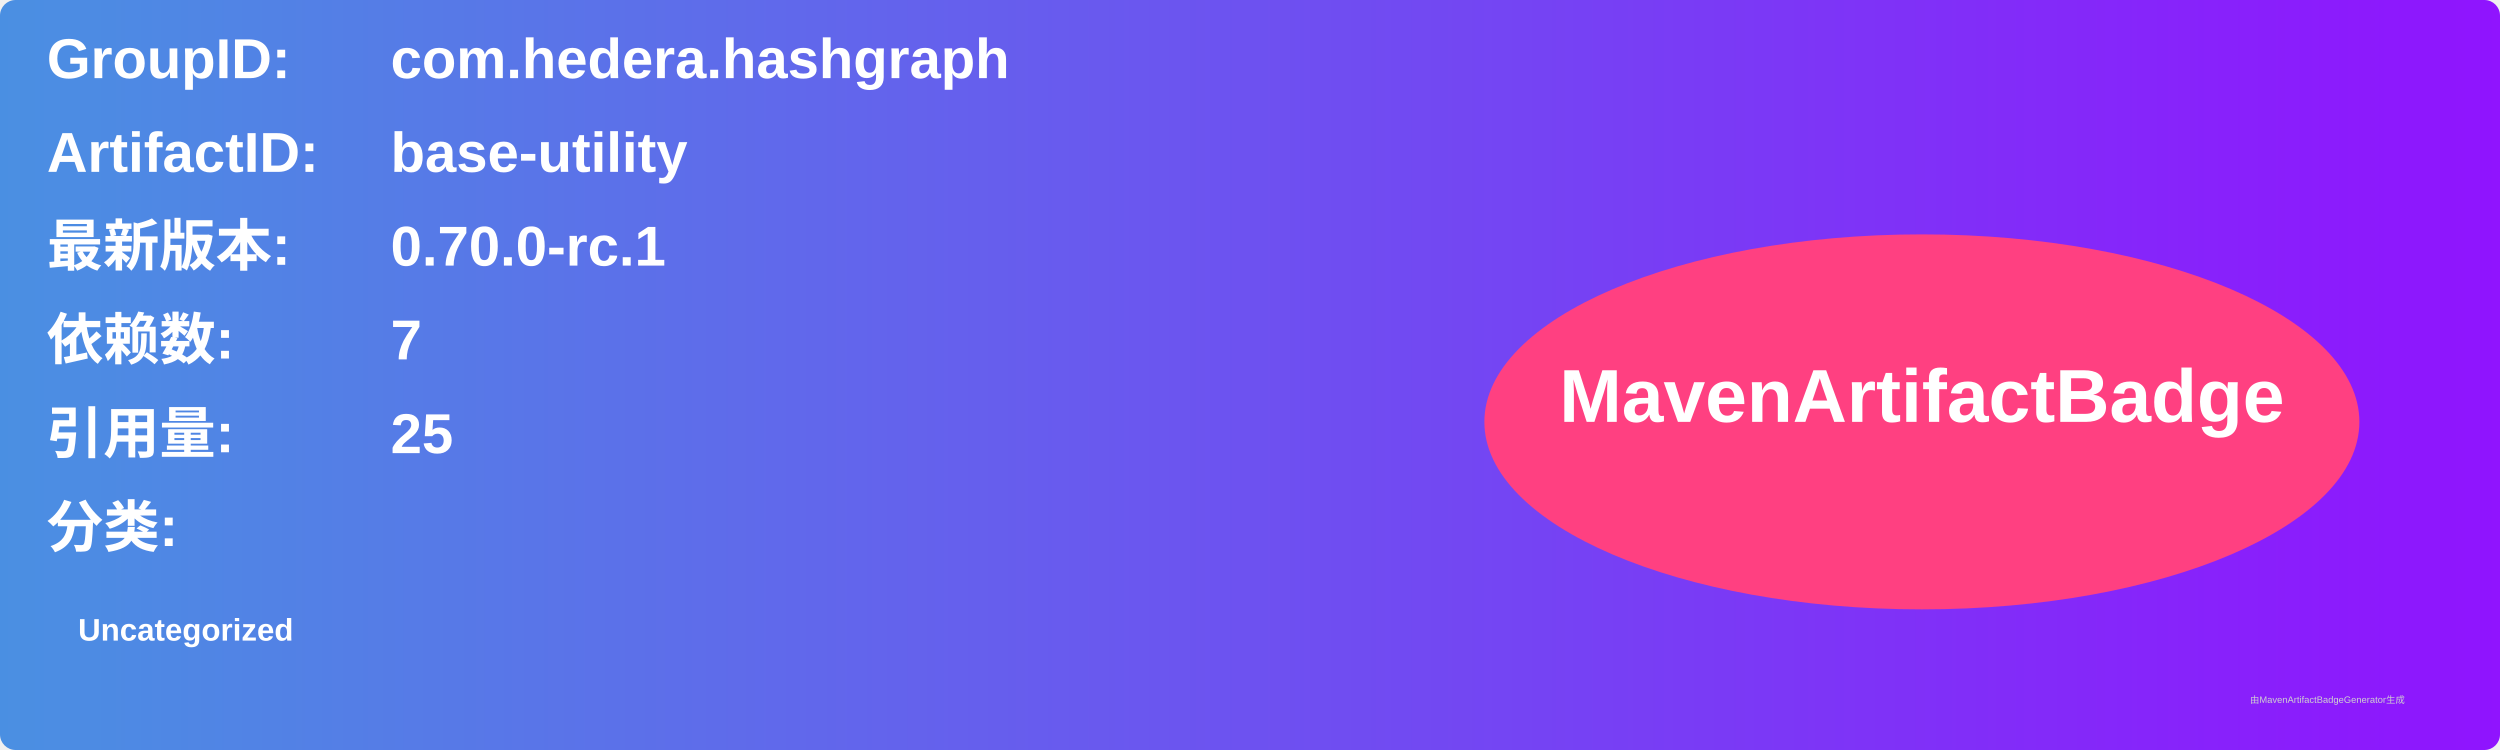
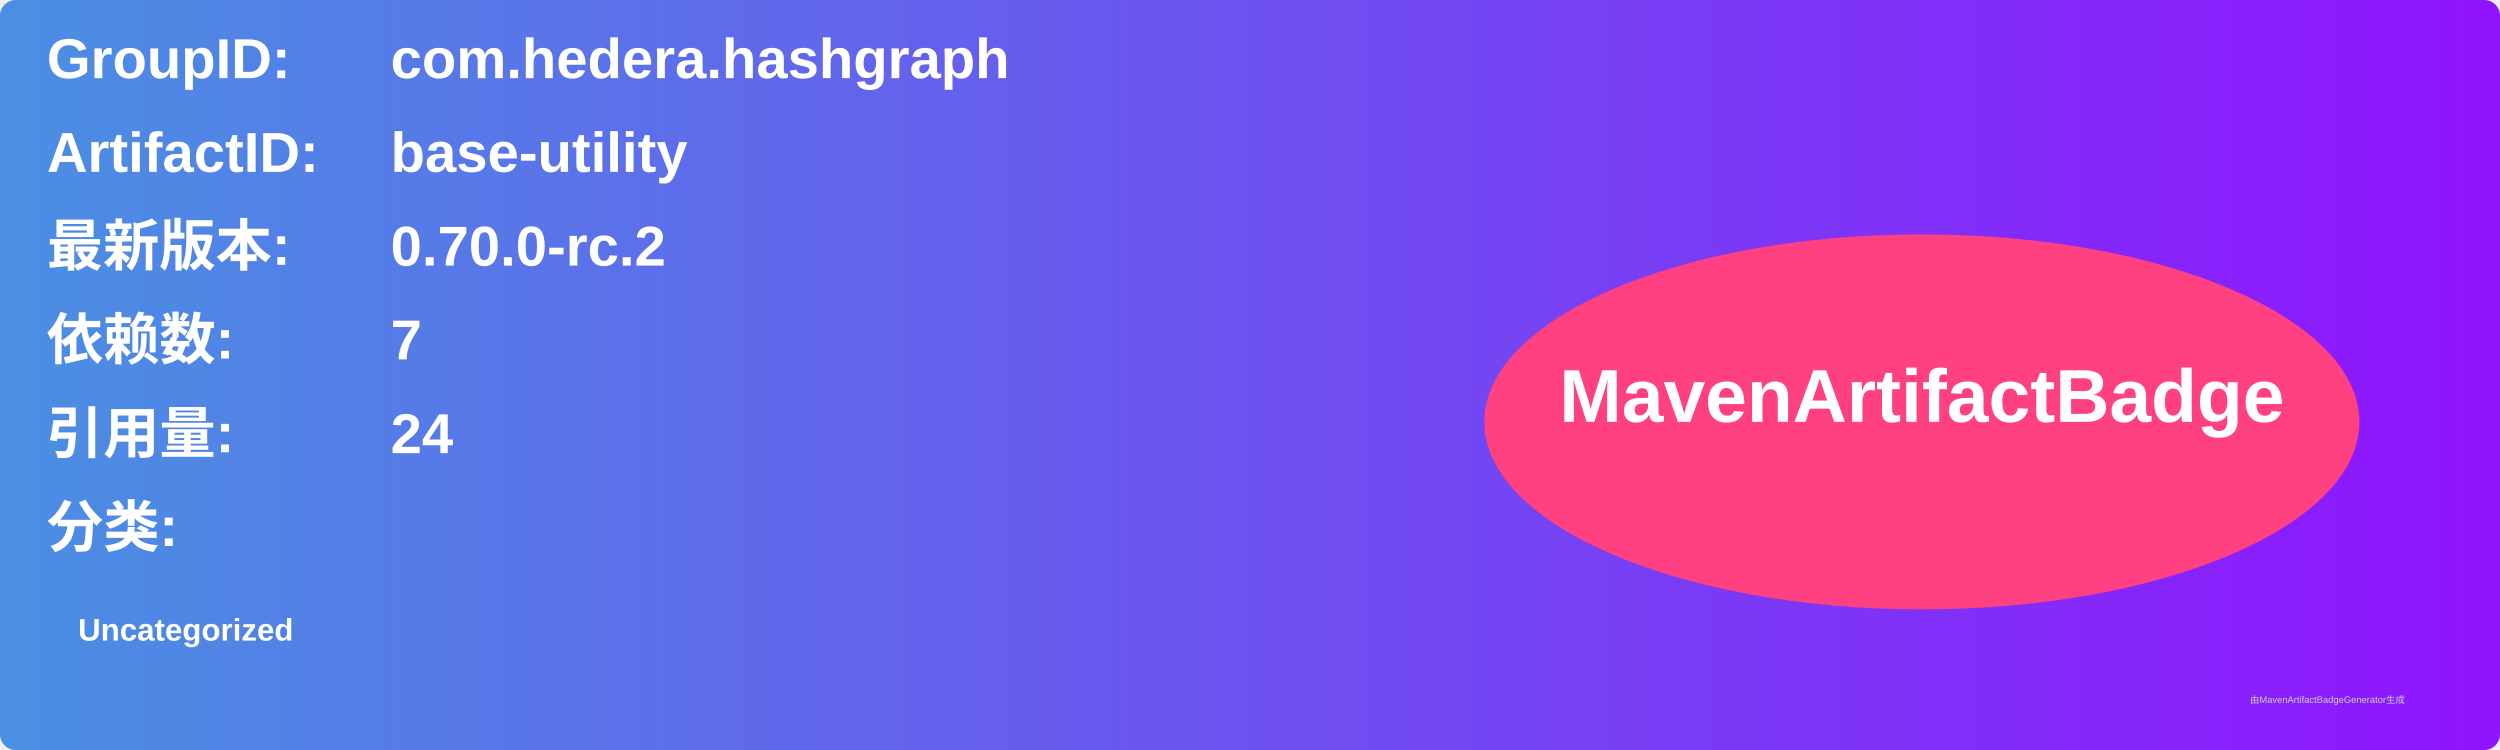
<svg xmlns="http://www.w3.org/2000/svg" width="800" height="240" viewBox="0 0 800 240">
  <linearGradient id="grad" x1="0%" y1="0%" x2="100%" y2="0%">
    <stop offset="0%" stop-color="#4a90e2" />
    <stop offset="100%" stop-color="#9013fe" />
  </linearGradient>
  <rect width="100%" height="100%" rx="5" ry="5" fill="url(#grad)" />
  <g transform="translate(15, 15)">
    <text x="0" y="10" font-family="Arial" font-size="18" fill="white" font-weight="bold" width="260">GroupID:</text>
    <text x="110" y="10" font-family="Arial" font-size="18" fill="white" font-weight="bold" width="460">com.hedera.hashgraph</text>
    <text x="0" y="40" font-family="Arial" font-size="18" fill="white" font-weight="bold" width="260">ArtifactID:</text>
    <text x="110" y="40" font-family="Arial" font-size="18" fill="white" font-weight="bold" width="460">base-utility</text>
    <text x="0" y="70" font-family="Arial" font-size="18" fill="white" font-weight="bold">最新版本:</text>
    <text x="110" y="70" font-family="Arial" font-size="18" fill="white" font-weight="bold">
-       <tspan font-weight="bold">0.70.0-rc.1</tspan>
+       <tspan font-weight="bold">0.70.0-rc.2</tspan>
    </text>
    <text x="0" y="100" font-family="Arial" font-size="18" fill="white" font-weight="bold">依赖数: </text>
    <text x="110" y="100" font-family="Arial" font-size="18" fill="white">
      <tspan font-weight="bold">7</tspan>
    </text>
    <text x="0" y="130" font-family="Arial" font-size="18" fill="white" font-weight="bold">引用量: </text>
    <text x="110" y="130" font-family="Arial" font-size="18" fill="white">
-       <tspan font-weight="bold">25</tspan>
+       <tspan font-weight="bold">24</tspan>
    </text>
    <text x="0" y="160" font-family="Arial" font-size="18" fill="white" font-weight="bold">分类:</text>
    <text x="10" y="190" font-family="Arial" font-size="10" fill="white">
      <tspan font-weight="bold">Uncategorized</tspan>
    </text>
    <ellipse cx="600" cy="120" rx="140" ry="60" fill="#ff4081" />
    <text x="600" y="120" text-anchor="middle" font-family="Arial" font-size="24" fill="white" font-weight="bold">MavenArtifactBadge</text>
  </g>
  <text x="720" y="225" font-family="Arial" font-size="3" fill="#d0d0d0">由MavenArtifactBadgeGenerator生成</text>
</svg>
